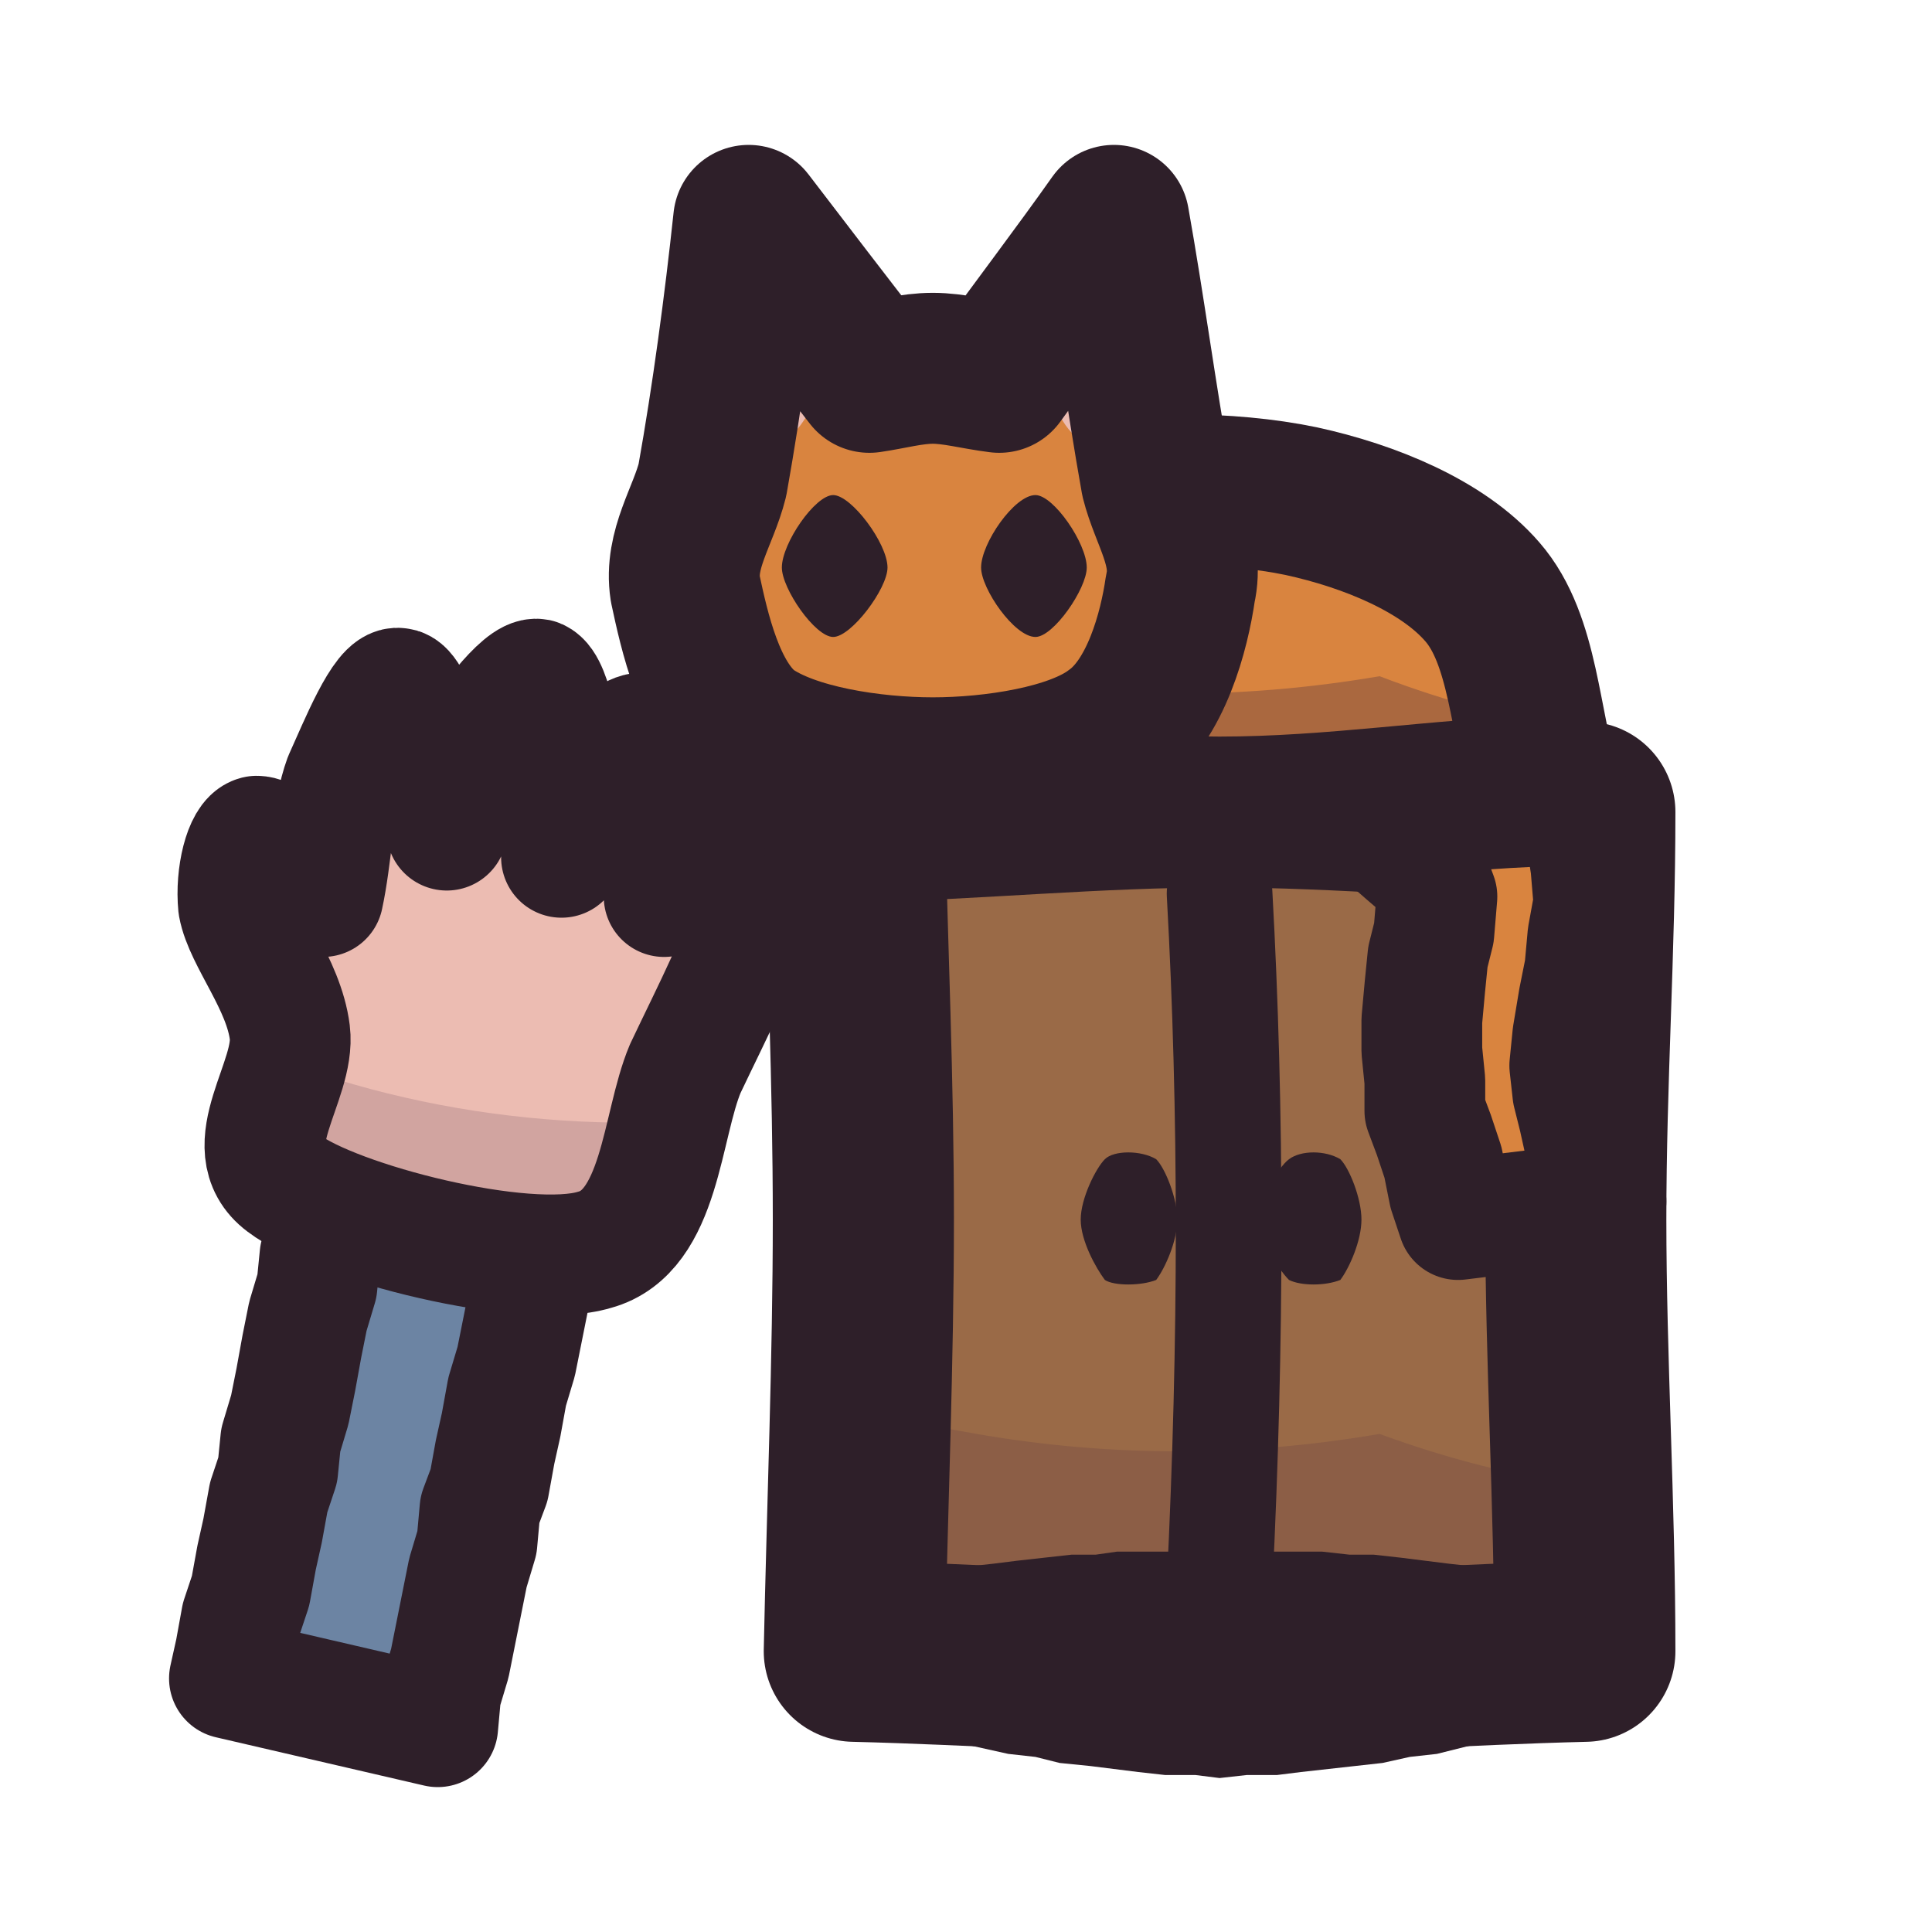
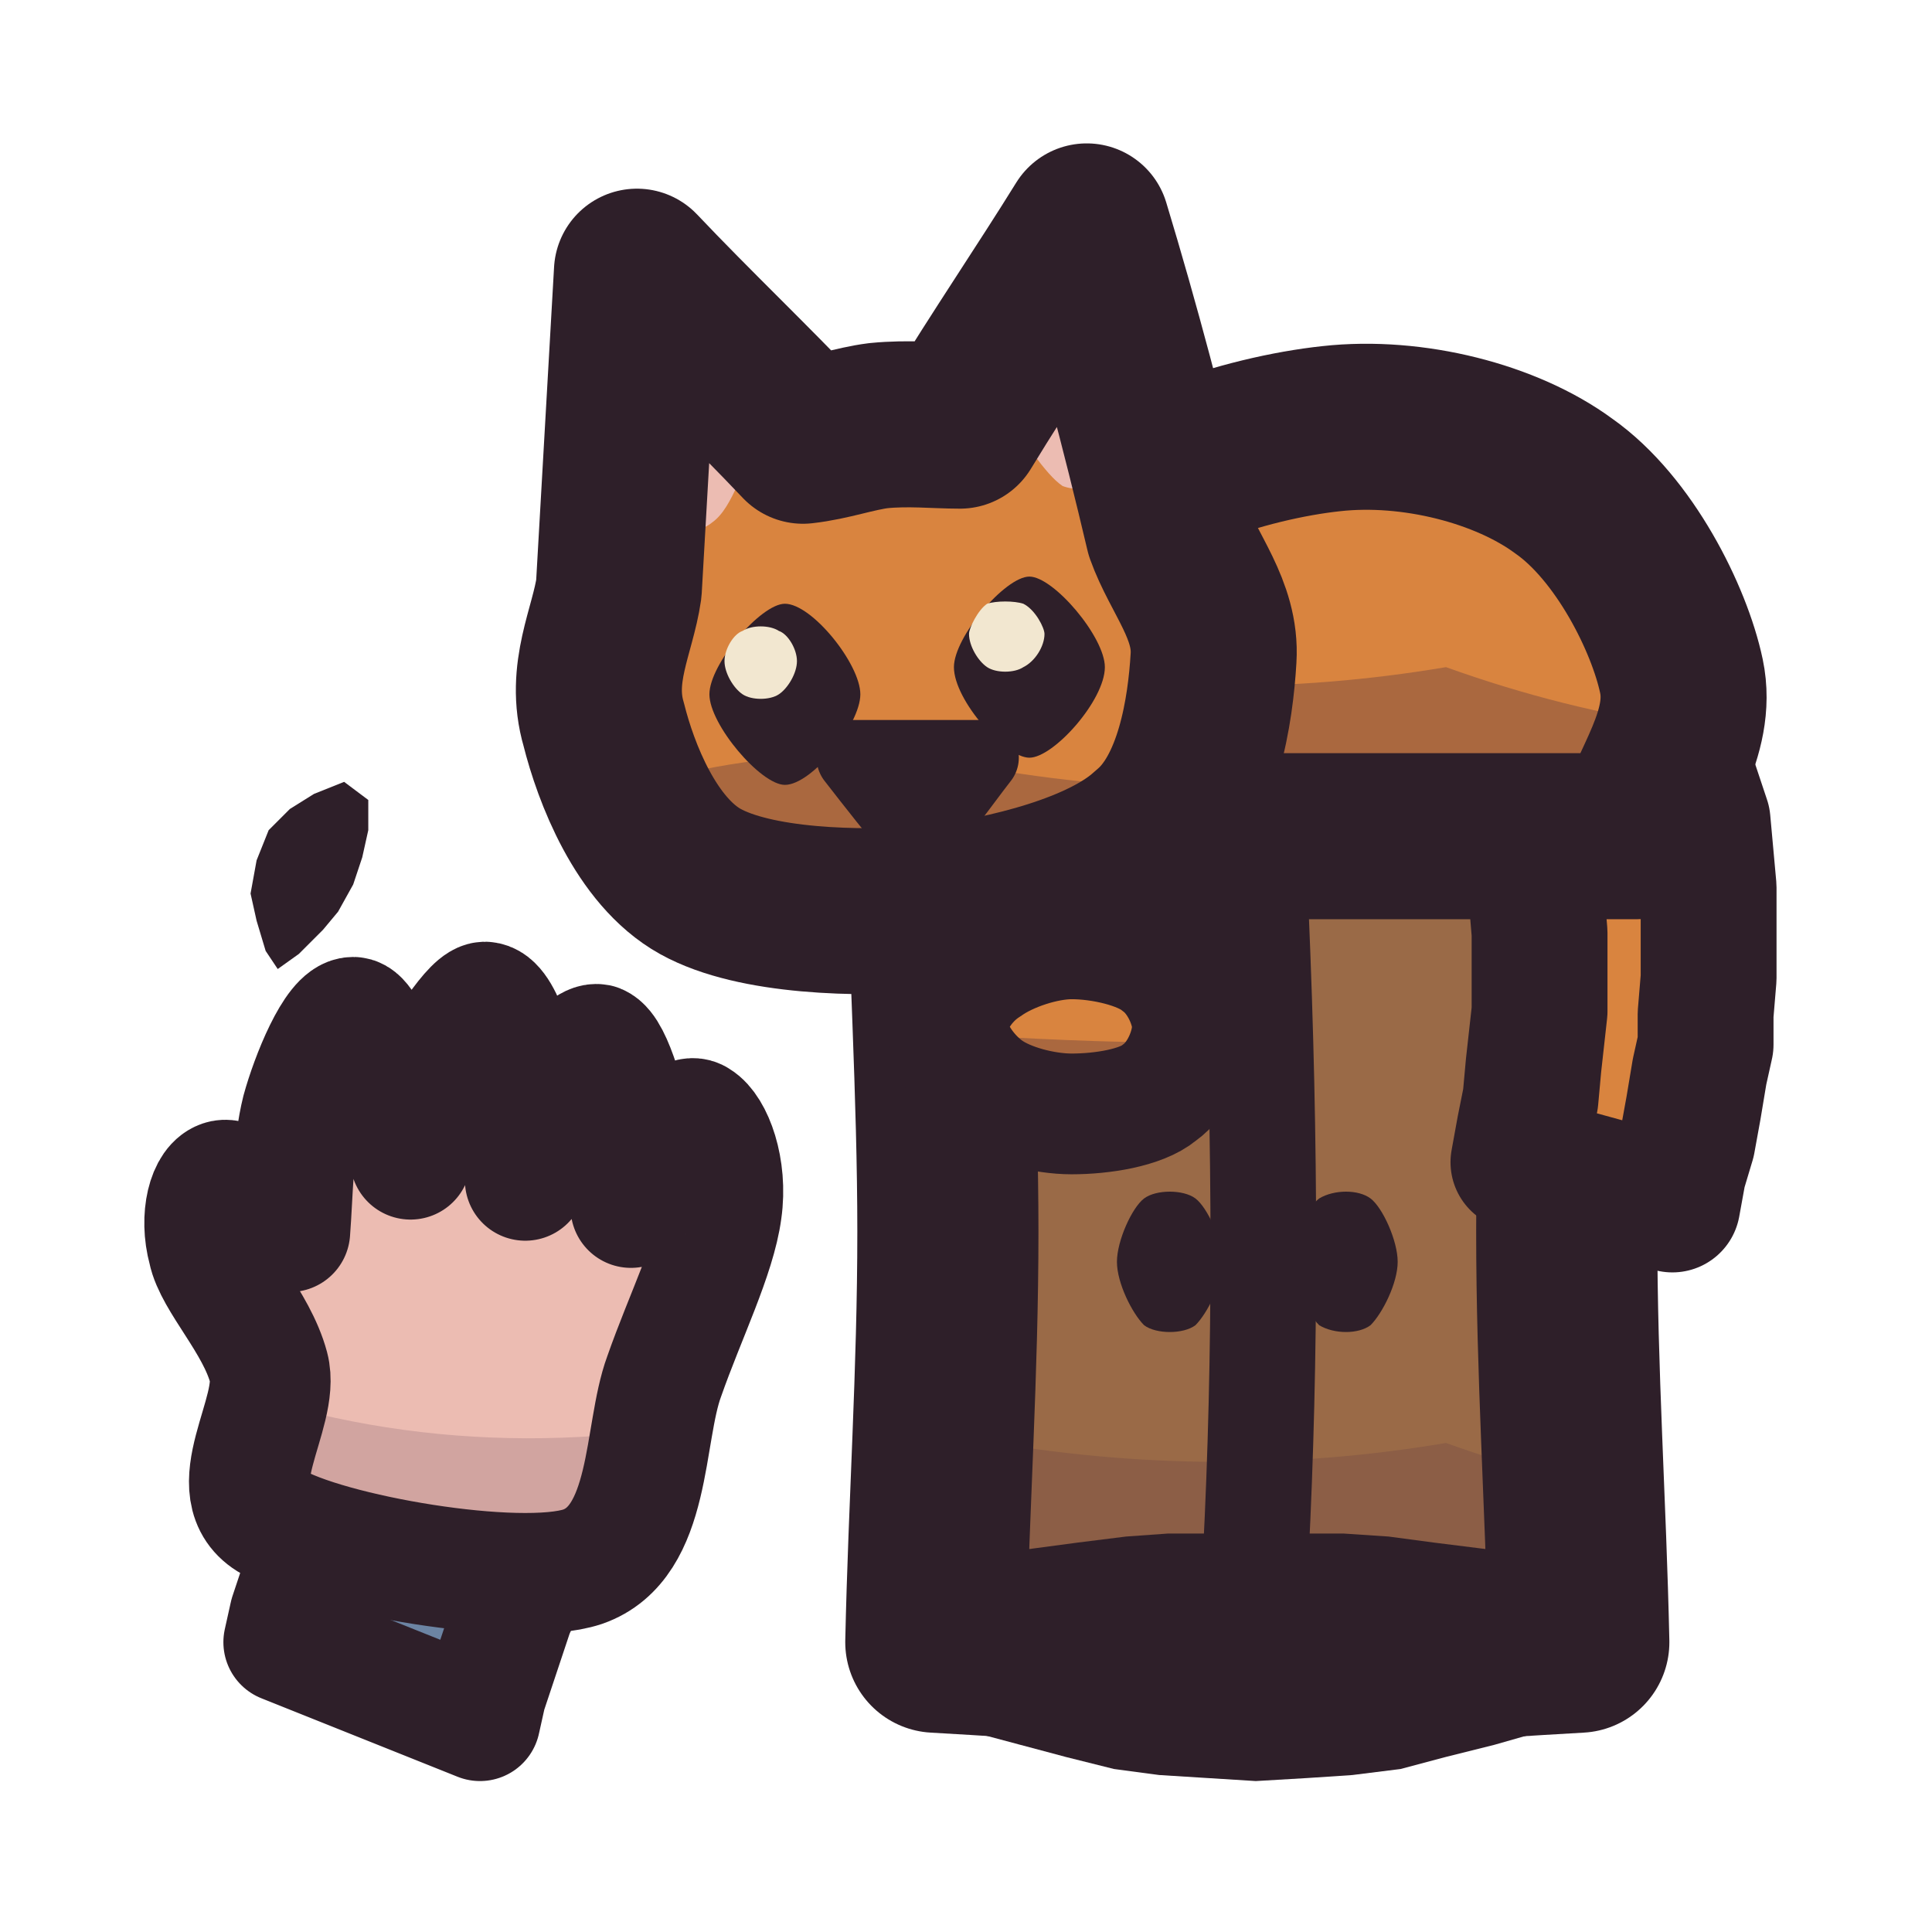
<svg xmlns="http://www.w3.org/2000/svg" viewBox="0 0 64 64" width="64" height="64">
  <defs>
    <clipPath id="icon-cat-high-clip1">
-       <path d="M9.4 39.2C7.8 38 9.8 35.8 9.6 34.2C9.4 32.6 8.1 31.1 7.9 30C7.8 29 8.1 27.8 8.5 27.7C9.1 27.7 10 29 10.7 29.7C11 28.3 11 26.9 11.4 25.8C11.9 24.7 12.7 22.7 13.2 22.8C13.7 22.8 14.3 25.3 14.5 26.1C14.8 26.8 14.7 27 14.8 27.5C15 26.6 15 25.8 15.5 25C16 24.2 17.3 22.4 17.8 22.5C18.3 22.7 18.6 24.9 18.8 25.9C18.9 26.8 18.6 27.6 18.6 28.4C18.8 27.7 18.8 26.9 19.3 26.3C19.7 25.6 20.8 24.1 21.4 24.3C21.9 24.4 22.2 26.5 22.3 27.4C22.4 28.3 22.1 29 22 29.7C22.2 29.2 22.2 28.7 22.7 28.3C23.1 27.7 24.1 26.6 24.5 26.9C24.8 27.2 25.3 28.6 25 30C24.7 31.4 23.6 33.5 22.7 35.4C21.9 37.3 21.9 40.8 19.7 41.4C17.4 42.1 11.1 40.5 9.4 39.2Z" />
+       <path d="M9 50.4C7.2 49.4 9.3 46.8 8.9 45.3C8.5 43.8 7.1 42.4 6.9 41.4C6.6 40.3 6.9 39.2 7.4 39.1C7.9 39 8.9 40.2 9.6 40.8C9.7 39.5 9.7 38 10 36.8C10.3 35.7 11.1 33.7 11.7 33.7C12.2 33.7 12.9 36.2 13.2 36.9C13.6 37.7 13.5 37.9 13.6 38.4C13.7 37.5 13.7 36.7 14.1 35.8C14.6 34.9 15.7 33.1 16.1 33.2C16.7 33.3 17.2 35.4 17.4 36.5C17.6 37.4 17.4 38.2 17.4 39.1C17.6 38.3 17.5 37.5 17.9 36.7C18.3 36.1 19.3 34.5 19.8 34.6C20.3 34.8 20.8 36.8 21 37.8C21.2 38.7 20.9 39.3 20.9 40C21.1 39.6 21 39 21.4 38.5C21.8 38 22.7 36.8 23.1 37.1C23.6 37.4 24.1 38.7 23.9 40.1C23.7 41.6 22.7 43.6 22 45.6C21.3 47.5 21.6 51.1 19.3 51.9C17.2 52.6 10.8 51.5 9 50.4Z" />
    </clipPath>
    <clipPath id="icon-cat-high-clip2">
-       <path d="M28.3 26.9C32.4 26.8 36.3 26.4 40.4 26.4C44.5 26.4 48.4 26.8 52.5 26.9C52.5 31.5 52.2 35.8 52.2 40.4C52.2 45 52.5 49.9 52.5 54.7C48.4 54.8 44.5 55.1 40.4 55.1C36.3 55.1 32.4 54.8 28.3 54.7C28.4 49.9 28.6 45 28.6 40.4C28.6 35.8 28.4 31.5 28.3 26.9Z" />
+       <path d="M31 26.8C34.6 26.6 38 26.3 41.6 26.3C45.2 26.3 48.7 26.6 52.3 26.8C52.2 31.4 51.9 36.3 51.9 40.8C51.9 45.5 52.2 49.8 52.3 54.4C48.7 54.6 45.2 54.9 41.6 54.9C38 54.9 34.6 54.6 31 54.4C31.1 49.8 31.4 45.5 31.4 40.8C31.4 36.3 31.1 31.4 31 26.8Z" />
    </clipPath>
    <clipPath id="icon-cat-high-clip3">
-       <path d="M29.2 26.2C29.4 24 28.6 21.2 29.6 19.6C30.7 18.1 33 17.1 35.3 16.6C37.5 16.1 40.7 16.1 43.1 16.6C45.4 17.1 47.8 18.1 49.1 19.6C50.5 21.2 50.5 24 51.2 26.2C47.7 26.3 44.2 26.9 40.4 26.9C36.8 26.9 32.9 26.3 29.2 26.2Z" />
+       <path d="M33.4 27.7C34.1 24.5 33.6 20.3 35.3 18C37.1 15.8 41.3 14.5 44.1 14.2C46.8 13.9 49.9 14.7 51.8 16.1C53.8 17.5 55.3 20.5 55.7 22.4C56.1 24.3 54.7 26 54.2 27.7C47.3 27.7 40.4 27.7 33.4 27.7Z" />
+     </clipPath>
+     <clipPath id="icon-cat-high-clip4">
+       <path d="M39.5 34C39.5 34.7 39.1 35.7 38.4 36.2C37.8 36.7 36.5 36.9 35.5 36.9C34.6 36.9 33.4 36.6 32.7 36.1C32 35.6 31.4 34.7 31.4 34C31.4 33.4 31.9 32.5 32.7 32C33.4 31.5 34.6 31.1 35.5 31.1C36.5 31.1 37.8 31.4 38.4 31.9C39.1 32.4 39.5 33.4 39.5 34Z" />
+     </clipPath>
+     <clipPath id="icon-cat-high-clip5">
+       <path d="M20 24C19.5 22.3 20.3 20.9 20.5 19.5C20.7 16 20.9 12.5 21.1 9C22.9 10.9 24.8 12.7 26.6 14.6C27.5 14.5 28.3 14.2 29.1 14.1C30.1 14 31 14.1 31.8 14.1C33.2 11.8 34.7 9.6 36 7.5C37 10.8 37.9 14.2 38.7 17.6C39.2 19 40.3 20.2 40.2 21.8C40.1 23.5 39.7 26.3 38.1 27.6C36.6 29 33.4 29.8 30.9 30.1C28.4 30.3 25 30.2 23.2 29.2C21.4 28.2 20.4 25.6 20 24Z" />
    </clipPath>
  </defs>
  <g id="p-hand">
-     <path d="M14.5 57.2L14.6 56.1L14.9 55.1L15.1 54.1L15.3 53.1L15.5 52.1L15.8 51.1L15.9 50L16.2 49.2L16.4 48.1L16.6 47.2L16.8 46.1L17.1 45.1L17.3 44.1L17.5 43.1L17.7 42.1L17.9 41.1L11.1 39.6L10.9 40.6L10.6 41.6L10.5 42.6L10.2 43.6L10 44.6L9.8 45.7L9.6 46.7L9.3 47.7L9.2 48.7L8.9 49.6L8.7 50.7L8.5 51.6L8.3 52.7L8 53.6L7.8 54.7L7.6 55.6Z" fill="#6c84a3" />
-     <path d="M14.5 57.2L14.6 56.1L14.9 55.1L15.1 54.1L15.3 53.1L15.5 52.1L15.8 51.1L15.9 50L16.2 49.2L16.4 48.1L16.6 47.2L16.8 46.1L17.1 45.1L17.3 44.1L17.5 43.1L17.7 42.1L17.9 41.1L11.1 39.6L10.9 40.6L10.6 41.6L10.5 42.6L10.2 43.6L10 44.6L9.8 45.7L9.6 46.7L9.3 47.7L9.2 48.7L8.9 49.6L8.7 50.7L8.5 51.6L8.3 52.7L8 53.6L7.8 54.7L7.6 55.6Z" fill="none" stroke="#2e1f29" stroke-width="4" stroke-linecap="round" stroke-linejoin="round" />
-     <path d="M9.4 39.2C7.8 38 9.8 35.8 9.6 34.2C9.4 32.6 8.1 31.1 7.9 30C7.8 29 8.1 27.8 8.5 27.7C9.1 27.7 10 29 10.7 29.7C11 28.3 11 26.9 11.4 25.8C11.9 24.7 12.7 22.7 13.2 22.8C13.7 22.8 14.3 25.3 14.5 26.1C14.8 26.8 14.7 27 14.8 27.5C15 26.6 15 25.8 15.5 25C16 24.2 17.3 22.4 17.8 22.5C18.3 22.7 18.6 24.9 18.8 25.9C18.9 26.8 18.6 27.6 18.6 28.4C18.8 27.7 18.8 26.9 19.3 26.3C19.7 25.6 20.8 24.1 21.4 24.3C21.9 24.4 22.2 26.5 22.3 27.4C22.4 28.3 22.1 29 22 29.7C22.2 29.2 22.2 28.7 22.7 28.3C23.1 27.7 24.1 26.6 24.5 26.9C24.8 27.2 25.3 28.6 25 30C24.7 31.4 23.6 33.5 22.7 35.4C21.9 37.3 21.9 40.8 19.7 41.4C17.4 42.1 11.1 40.5 9.4 39.2Z" fill="#ecbcb2" />
-     <path d="M6.2 33.8Q14.8 38 24.7 37L23 44.6L4.7 40.6Z" fill="#3f2541" fill-opacity="0.16" clip-path="url(#icon-cat-high-clip1)" />
-     <path d="M9.4 39.2C7.8 38 9.8 35.8 9.6 34.2C9.4 32.6 8.1 31.1 7.9 30C7.8 29 8.1 27.8 8.5 27.7C9.1 27.7 10 29 10.7 29.7C11 28.3 11 26.9 11.4 25.8C11.9 24.7 12.7 22.7 13.2 22.8C13.7 22.8 14.3 25.3 14.5 26.1C14.8 26.8 14.7 27 14.8 27.5C15 26.6 15 25.8 15.5 25C16 24.2 17.3 22.4 17.8 22.5C18.3 22.7 18.6 24.9 18.8 25.9C18.9 26.8 18.6 27.6 18.6 28.4C18.8 27.7 18.8 26.9 19.3 26.3C19.7 25.6 20.8 24.1 21.4 24.3C21.9 24.4 22.2 26.5 22.3 27.4C22.4 28.3 22.1 29 22 29.7C22.2 29.2 22.2 28.7 22.7 28.3C23.1 27.7 24.1 26.6 24.5 26.9C24.8 27.2 25.3 28.6 25 30C24.7 31.4 23.6 33.5 22.7 35.4C21.9 37.3 21.9 40.8 19.7 41.4C17.4 42.1 11.1 40.5 9.4 39.2Z" fill="none" stroke="#2e1f29" stroke-width="4" stroke-linecap="round" stroke-linejoin="round" />
+     <path d="M15.9 57L16.1 56.1L16.4 55.2L16.7 54.3L17 53.4L17.4 52.5L10.8 50L10.5 50.9L10.2 51.8L9.9 52.6L9.6 53.5L9.4 54.4Z" fill="#6c84a3" />
+     <path d="M15.9 57L16.1 56.1L16.4 55.2L16.7 54.3L17 53.4L17.4 52.5L10.8 50L10.5 50.9L10.2 51.8L9.9 52.6L9.6 53.5L9.4 54.4Z" fill="none" stroke="#2e1f29" stroke-width="4" stroke-linecap="round" stroke-linejoin="round" />
+     <path d="M9 50.4C7.2 49.4 9.3 46.8 8.9 45.3C8.5 43.8 7.1 42.4 6.9 41.4C6.6 40.3 6.9 39.2 7.4 39.1C7.9 39 8.9 40.2 9.6 40.8C9.7 39.5 9.7 38 10 36.8C10.3 35.7 11.1 33.7 11.7 33.7C12.2 33.7 12.9 36.2 13.2 36.9C13.6 37.7 13.5 37.9 13.6 38.4C13.7 37.5 13.7 36.7 14.1 35.8C14.6 34.9 15.7 33.1 16.1 33.2C16.7 33.3 17.2 35.4 17.4 36.5C17.6 37.4 17.4 38.2 17.4 39.1C17.6 38.3 17.5 37.5 17.9 36.7C18.3 36.1 19.3 34.5 19.8 34.6C20.3 34.8 20.8 36.8 21 37.8C21.2 38.7 20.9 39.3 20.9 40C21.1 39.6 21 39 21.4 38.5C21.8 38 22.7 36.8 23.1 37.1C23.6 37.4 24.1 38.7 23.9 40.1C23.7 41.6 22.7 43.6 22 45.6C21.3 47.5 21.6 51.1 19.3 51.9C17.2 52.6 10.8 51.5 9 50.4Z" fill="#ecbcb2" />
+     <path d="M5.5 45.2Q14.3 48.9 24 47L22.9 54.7L4.5 52.2Z" fill="#3f2541" fill-opacity="0.16" clip-path="url(#icon-cat-high-clip1)" />
+     <path d="M9 50.4C7.2 49.4 9.3 46.8 8.9 45.3C8.5 43.8 7.1 42.4 6.9 41.4C6.6 40.3 6.9 39.2 7.4 39.1C7.9 39 8.9 40.2 9.6 40.8C9.7 39.5 9.7 38 10 36.8C10.3 35.7 11.1 33.7 11.7 33.7C12.2 33.7 12.9 36.2 13.2 36.9C13.6 37.7 13.5 37.9 13.6 38.4C13.7 37.5 13.7 36.7 14.1 35.8C14.6 34.9 15.7 33.1 16.1 33.2C16.7 33.3 17.2 35.4 17.4 36.5C17.6 37.4 17.4 38.2 17.4 39.1C17.6 38.3 17.5 37.5 17.9 36.7C18.3 36.1 19.3 34.5 19.8 34.6C20.3 34.8 20.8 36.8 21 37.8C21.2 38.7 20.9 39.3 20.9 40C21.1 39.6 21 39 21.4 38.5C21.8 38 22.7 36.8 23.1 37.1C23.6 37.4 24.1 38.7 23.9 40.1C23.7 41.6 22.7 43.6 22 45.6C21.3 47.5 21.6 51.1 19.3 51.9C17.2 52.6 10.8 51.5 9 50.4Z" fill="none" stroke="#2e1f29" stroke-width="4" stroke-linecap="round" stroke-linejoin="round" />
+   </g>
+   <g id="p-reach">
+     <path d="M9.2 32.1L9.9 31.6L10.7 30.8L11.2 30.2L11.7 29.3L12 28.4L12.2 27.5L12.2 26.5L11.4 25.9L10.4 26.3L9.6 26.8L8.9 27.5L8.5 28.5L8.3 29.6L8.5 30.5L8.8 31.5Z" fill="#2e1f29" />
+     <path d="M19.8 29.7L20.7 29.6L21.6 29.2L22.3 28.8L23.2 28.2L23.8 27.4L24.4 26.7L24.7 25.8L23.8 25.4L22.8 25.3L21.9 25.4L21 25.8L20.2 26.6L19.7 27.4L19.6 28.3L19.7 29.4Z" fill="#2e1f29" />
  </g>
  <g id="p-cabinet">
-     <path d="M28.3 26.9C32.4 26.8 36.3 26.4 40.4 26.4C44.5 26.4 48.4 26.8 52.5 26.9C52.5 31.5 52.2 35.8 52.2 40.4C52.2 45 52.5 49.9 52.5 54.7C48.4 54.8 44.5 55.1 40.4 55.1C36.3 55.1 32.4 54.8 28.3 54.7C28.4 49.9 28.6 45 28.6 40.4C28.6 35.8 28.4 31.5 28.3 26.9Z" fill="#9a6a47" />
-     <path d="M4.1 48.2Q11.1 49.1 17.9 49.4Q24.8 46.1 31.8 47.4Q38.7 48.7 45.7 47.5Q52.5 50 59.4 49.4L59.4 60.3L4.1 60.3Z" fill="#3f2541" fill-opacity="0.16" clip-path="url(#icon-cat-high-clip2)" />
-     <path d="M40.4 29.6Q41 40.4 40.4 52.5" fill="none" stroke="#2e1f29" stroke-width="3.5" stroke-linecap="round" stroke-linejoin="round" />
-     <path d="M39 40.4C39 41.1 38.6 42 38.3 42.4C37.8 42.6 36.9 42.6 36.6 42.4C36.3 42 35.8 41.1 35.8 40.4C35.8 39.7 36.3 38.7 36.6 38.4C36.9 38.1 37.8 38.1 38.3 38.4C38.6 38.7 39 39.7 39 40.4Z" fill="#2e1f29" />
-     <path d="M45.1 40.4C45.1 41.1 44.7 42 44.4 42.4C43.9 42.6 43.1 42.6 42.7 42.4C42.3 42 41.8 41.1 41.8 40.4C41.8 39.7 42.3 38.7 42.7 38.4C43.1 38.1 43.9 38.1 44.4 38.4C44.7 38.7 45.1 39.7 45.1 40.4Z" fill="#2e1f29" />
-     <path d="M28.3 26.9C32.4 26.8 36.3 26.4 40.4 26.4C44.5 26.4 48.4 26.8 52.5 26.9C52.5 31.5 52.2 35.8 52.2 40.4C52.2 45 52.5 49.9 52.5 54.7C48.4 54.8 44.5 55.1 40.4 55.1C36.3 55.1 32.4 54.8 28.3 54.7C28.4 49.9 28.6 45 28.6 40.4C28.6 35.8 28.4 31.5 28.3 26.9Z" fill="none" stroke="#2e1f29" stroke-width="6" stroke-linecap="round" stroke-linejoin="round" />
-     <path d="M52.5 52.3L51.6 52.2L50.7 52L49.8 52L48.9 51.9L48 51.8L47.2 51.7L46.4 51.6L45.5 51.5L44.7 51.5L43.8 51.4L43 51.4L42.1 51.4L41.3 51.4L40.4 51.4L39.6 51.4L38.8 51.4L37.9 51.4L37 51.4L36.3 51.5L35.5 51.5L34.6 51.6L33.7 51.7L32.9 51.8L32 51.9L31 52L30.2 52L29.3 52.2L28.4 52.3L28.2 57L29.1 57.2L30 57.4L30.8 57.5L31.6 57.7L32.5 57.9L33.4 58.1L34.3 58.2L35.1 58.4L36.1 58.5L36.9 58.6L37.7 58.7L38.6 58.8L39.6 58.8L40.4 58.9L41.3 58.8L42.3 58.8L43.1 58.7L44 58.6L44.9 58.5L45.8 58.4L46.7 58.2L47.6 58.1L48.4 57.9L49.2 57.7L50 57.5L50.9 57.4L51.8 57.2L52.6 57Z" fill="#2e1f29" />
+     <path d="M31 26.8C34.6 26.6 38 26.3 41.6 26.3C45.2 26.3 48.7 26.6 52.3 26.8C52.2 31.4 51.9 36.3 51.9 40.8C51.9 45.5 52.2 49.8 52.3 54.4C48.7 54.6 45.2 54.9 41.6 54.9C38 54.9 34.6 54.6 31 54.4C31.1 49.8 31.4 45.5 31.4 40.8C31.4 36.3 31.1 31.4 31 26.8Z" fill="#9a6a47" />
+     <path d="M1.4 48.6Q9.2 49.5 16.9 49.9Q24.7 46.2 32.4 47.7Q40.2 49.1 47.9 47.8Q55.7 50.6 63.4 50L63.4 63.1L1.4 63.1Z" fill="#3f2541" fill-opacity="0.16" clip-path="url(#icon-cat-high-clip2)" />
+     <path d="M41.6 30.2Q42.1 41.8 41.6 51.5" fill="none" stroke="#2e1f29" stroke-width="3.5" stroke-linecap="round" stroke-linejoin="round" />
+     <path d="M40.5 41.8C40.5 42.5 40 43.5 39.6 43.9C39.2 44.2 38.3 44.2 37.9 43.9C37.5 43.5 37 42.5 37 41.8C37 41.1 37.5 40 37.9 39.7C38.3 39.4 39.2 39.4 39.6 39.7C40 40 40.5 41.1 40.5 41.8Z" fill="#2e1f29" />
+     <path d="M46.3 41.8C46.3 42.5 45.8 43.5 45.4 43.9C45 44.2 44.2 44.2 43.7 43.9C43.3 43.5 42.8 42.5 42.8 41.8C42.8 41.1 43.3 40 43.7 39.7C44.2 39.4 45 39.4 45.4 39.7C45.8 40 46.3 41.1 46.3 41.8Z" fill="#2e1f29" />
+     <path d="M31 26.8C34.6 26.6 38 26.3 41.6 26.3C45.2 26.3 48.7 26.6 52.3 26.8C52.2 31.4 51.9 36.3 51.9 40.8C51.9 45.5 52.2 49.8 52.3 54.4C48.7 54.6 45.2 54.9 41.6 54.9C38 54.9 34.6 54.6 31 54.4C31.1 49.8 31.4 45.5 31.4 40.8C31.4 36.3 31.1 31.4 31 26.8Z" fill="none" stroke="#2e1f29" stroke-width="6" stroke-linecap="round" stroke-linejoin="round" />
+     <path d="M52.2 51.8L50.7 51.5L49.1 51.3L47.5 51.1L46 50.9L44.5 50.8L43.1 50.8L41.6 50.8L40.2 50.8L38.7 50.8L37.3 50.9L35.7 51.1L34.2 51.3L32.6 51.5L31.1 51.8L30.9 57L32.3 57.4L33.8 57.8L35.3 58.2L36.9 58.6L38.4 58.8L40 58.9L41.6 59L43.3 58.9L44.8 58.8L46.4 58.6L47.9 58.2L49.5 57.8L50.9 57.4L52.4 57Z" fill="#2e1f29" />
  </g>
  <g id="p-cat-tail">
-     <path d="M43.7 26.1L44.4 26.6L45.1 27.1L45.8 27.6L46.6 28.3L47.3 28.9L47.6 29.7L47.5 30.9L47.3 31.7L47.2 32.7L47.1 33.8L47.1 34.8L47.2 35.8L47.2 36.8L47.5 37.6L47.8 38.5L48 39.5L48.3 40.4L53.2 39.8L52.8 38.7L52.5 37.9L52.3 37L52.1 36.2L52 35.3L52.1 34.3L52.3 33.1L52.5 32.1L52.6 31L52.8 29.9L52.7 28.7L52.5 27.4L51.9 26.3L51.2 25.3L50.5 24.5L49.8 23.9L49.1 23.3L48.4 22.8L47.8 22.2Z" fill="#d9843f" />
-     <path d="M43.7 26.1L44.4 26.6L45.1 27.1L45.8 27.6L46.6 28.3L47.3 28.9L47.6 29.7L47.5 30.9L47.3 31.7L47.2 32.7L47.1 33.8L47.1 34.8L47.2 35.8L47.2 36.8L47.5 37.6L47.8 38.5L48 39.5L48.3 40.4L53.2 39.8L52.8 38.7L52.5 37.9L52.3 37L52.1 36.2L52 35.3L52.1 34.3L52.3 33.1L52.5 32.1L52.6 31L52.8 29.9L52.7 28.7L52.5 27.4L51.9 26.3L51.2 25.3L50.5 24.5L49.8 23.9L49.1 23.3L48.4 22.8L47.8 22.2Z" fill="none" stroke="#2e1f29" stroke-width="4" stroke-linecap="round" stroke-linejoin="round" />
+     <path d="M48 26.1L49 26.8L49.8 27.2L50.6 27.7L50.8 28.6L50.9 29.7L51 30.9L51 32.2L51 33.5L50.9 34.4L50.8 35.3L50.7 36.4L50.5 37.4L50.3 38.5L55.4 39.9L55.6 38.8L55.9 37.8L56.1 36.7L56.3 35.5L56.5 34.6L56.5 33.6L56.6 32.4L56.6 31.4L56.6 30.4L56.6 29.4L56.5 28.3L56.4 27.2L56.1 26.3L55.7 25.1L55 24.2L54.3 23.5L53.7 22.9L52.8 22.3L51.9 21.8Z" fill="#d9843f" />
+     <path d="M48 26.1L49 26.8L49.8 27.2L50.6 27.7L50.8 28.6L50.9 29.7L51 30.9L51 32.2L51 33.5L50.9 34.4L50.8 35.3L50.7 36.4L50.5 37.4L50.3 38.5L55.4 39.9L55.6 38.8L55.9 37.8L56.1 36.7L56.3 35.5L56.5 34.6L56.5 33.6L56.6 32.4L56.6 31.4L56.6 30.4L56.6 29.4L56.5 28.3L56.4 27.2L56.1 26.3L55.7 25.1L55 24.2L54.3 23.5L53.7 22.9L52.8 22.3L51.9 21.8Z" fill="none" stroke="#2e1f29" stroke-width="4.5" stroke-linecap="round" stroke-linejoin="round" />
  </g>
  <g id="p-cat">
-     <path d="M29.2 26.2C29.4 24 28.6 21.2 29.6 19.6C30.7 18.1 33 17.1 35.3 16.6C37.5 16.1 40.7 16.1 43.1 16.6C45.4 17.1 47.8 18.1 49.1 19.6C50.5 21.2 50.5 24 51.2 26.2C47.7 26.3 44.2 26.9 40.4 26.9C36.8 26.9 32.9 26.3 29.2 26.2Z" fill="#d9843f" />
-     <path d="M4.1 23.1Q11.1 24 17.9 24.3Q24.8 21 31.8 22.3Q38.7 23.6 45.7 22.4Q52.5 25 59.4 24.4L59.4 60.3L4.1 60.3Z" fill="#3f2541" fill-opacity="0.3" clip-path="url(#icon-cat-high-clip3)" />
-     <path d="M29.2 26.2C29.4 24 28.6 21.2 29.6 19.6C30.7 18.1 33 17.1 35.3 16.6C37.5 16.1 40.7 16.1 43.1 16.6C45.4 17.1 47.8 18.1 49.1 19.6C50.5 21.2 50.5 24 51.2 26.2C47.7 26.3 44.2 26.9 40.4 26.9C36.8 26.9 32.9 26.3 29.2 26.2Z" fill="none" stroke="#2e1f29" stroke-width="5" stroke-linecap="round" stroke-linejoin="round" />
-     <path d="M22.7 19.5C22.5 18.2 23.3 17.1 23.6 15.9C24.1 13.1 24.5 10.1 24.8 7.3C26.1 9 27.4 10.7 28.8 12.5C29.5 12.4 30.2 12.2 30.9 12.2C31.6 12.2 32.3 12.4 33.1 12.5C34.4 10.7 35.7 9 36.9 7.3C37.4 10.1 37.8 13.1 38.3 15.9C38.6 17.1 39.4 18.2 39.1 19.5C38.9 20.9 38.3 23.2 36.9 24.2C35.6 25.2 32.9 25.6 30.9 25.6C28.9 25.6 26.2 25.2 24.8 24.2C23.5 23.2 23 20.9 22.7 19.5Z" fill="#d9843f" />
-     <path d="M24.4 14.4C24.7 12.7 24.9 10.9 25.2 9.2C26 10.2 26.8 11.3 27.6 12.2C27.1 13 26.7 14.1 26.1 14.5C25.6 14.8 24.9 14.4 24.4 14.4Z" fill="#ecbcb2" />
-     <path d="M37.5 14.4C37.2 12.7 36.9 10.9 36.6 9.2C35.9 10.2 35 11.3 34.3 12.2C34.8 13 35.1 14.1 35.7 14.5C36.3 14.8 36.9 14.4 37.5 14.4Z" fill="#ecbcb2" />
-     <path d="M27.6 16.4C28.2 16.4 29.4 18 29.4 18.8C29.4 19.5 28.2 21.1 27.6 21.1C27 21.1 25.9 19.5 25.9 18.8C25.9 18 27 16.4 27.6 16.4Z" fill="#2e1f29" />
-     <path d="M34.3 16.4C34.9 16.4 36 18 36 18.8C36 19.5 34.9 21.1 34.3 21.1C33.6 21.1 32.5 19.5 32.5 18.8C32.5 18 33.6 16.4 34.3 16.4Z" fill="#2e1f29" />
-     <path d="M22.7 19.5C22.5 18.2 23.3 17.1 23.6 15.9C24.1 13.1 24.5 10.1 24.8 7.3C26.1 9 27.4 10.7 28.8 12.5C29.5 12.4 30.2 12.2 30.9 12.2C31.6 12.2 32.3 12.4 33.1 12.5C34.4 10.7 35.7 9 36.9 7.3C37.4 10.1 37.8 13.1 38.3 15.9C38.6 17.1 39.4 18.2 39.1 19.5C38.9 20.9 38.3 23.2 36.9 24.2C35.6 25.2 32.9 25.6 30.9 25.6C28.9 25.6 26.2 25.2 24.8 24.2C23.5 23.2 23 20.9 22.7 19.5Z" fill="none" stroke="#2e1f29" stroke-width="5" stroke-linecap="round" stroke-linejoin="round" />
+     <path d="M33.4 27.7C34.1 24.5 33.6 20.3 35.3 18C37.1 15.8 41.3 14.5 44.1 14.2C46.8 13.9 49.9 14.7 51.8 16.1C53.8 17.5 55.3 20.5 55.7 22.4C56.1 24.3 54.7 26 54.2 27.7C47.3 27.7 40.4 27.7 33.4 27.7Z" fill="#d9843f" />
+     <path d="M1.4 22.9Q9.2 23.9 16.9 24.2Q24.7 20.6 32.4 22Q40.2 23.4 47.9 22.1Q55.7 24.9 63.4 24.3L63.4 63.1L1.4 63.1Z" fill="#3f2541" fill-opacity="0.3" clip-path="url(#icon-cat-high-clip3)" />
+     <path d="M33.4 27.7C34.1 24.5 33.6 20.3 35.3 18C37.1 15.8 41.3 14.5 44.1 14.2C46.8 13.9 49.9 14.7 51.8 16.1C53.8 17.5 55.3 20.5 55.7 22.4C56.1 24.3 54.7 26 54.2 27.7C47.3 27.7 40.4 27.7 33.4 27.7Z" fill="none" stroke="#2e1f29" stroke-width="5.5" stroke-linecap="round" stroke-linejoin="round" />
+   </g>
+   <g id="p-paw">
+     <path d="M33.4 26L33.3 27L33.2 27.9L33.1 28.9L33 29.8L32.9 30.9L32.9 31.8L32.9 32.9L38.7 33.6L38.7 32.7L38.7 31.7L38.8 30.6L38.9 29.5L39 28.5L39.1 27.5L39.2 26.6Z" fill="#d9843f" />
+     <path d="M33.4 26L33.3 27L33.2 27.9L33.1 28.9L33 29.8L32.9 30.9L32.9 31.8L32.9 32.9L38.7 33.6L38.7 32.7L38.7 31.7L38.8 30.6L38.9 29.5L39 28.5L39.1 27.5L39.2 26.6Z" fill="none" stroke="#2e1f29" stroke-width="4.5" stroke-linecap="round" stroke-linejoin="round" />
+     <path d="M39.5 34C39.5 34.7 39.1 35.7 38.4 36.2C37.8 36.7 36.5 36.9 35.5 36.9C34.6 36.9 33.4 36.6 32.7 36.1C32 35.6 31.4 34.7 31.4 34C31.4 33.4 31.9 32.5 32.7 32C33.4 31.5 34.6 31.1 35.5 31.1C36.5 31.1 37.8 31.4 38.4 31.9C39.1 32.4 39.5 33.4 39.5 34Z" fill="#d9843f" />
+     <path d="M1.4 34.6Q9.2 34.9 16.9 35.1Q24.7 33.8 32.4 34.3Q40.2 34.8 47.9 34.3Q55.7 35.3 63.4 35.1L63.4 63.1L1.4 63.1Z" fill="#3f2541" fill-opacity="0.3" clip-path="url(#icon-cat-high-clip4)" />
+     <path d="M39.5 34C39.5 34.7 39.1 35.7 38.4 36.2C37.8 36.7 36.5 36.9 35.5 36.9C34.6 36.9 33.4 36.6 32.7 36.1C32 35.6 31.4 34.7 31.4 34C31.4 33.4 31.9 32.5 32.7 32C33.4 31.5 34.6 31.1 35.5 31.1C36.5 31.1 37.8 31.4 38.4 31.9C39.1 32.4 39.5 33.4 39.5 34Z" fill="none" stroke="#2e1f29" stroke-width="4" stroke-linecap="round" stroke-linejoin="round" />
+   </g>
+   <g id="p-head">
+     <path d="M20 24C19.5 22.3 20.3 20.9 20.5 19.5C20.7 16 20.9 12.5 21.1 9C22.9 10.9 24.8 12.7 26.6 14.6C27.5 14.5 28.3 14.2 29.1 14.1C30.1 14 31 14.1 31.8 14.1C33.2 11.8 34.7 9.6 36 7.5C37 10.8 37.9 14.2 38.7 17.6C39.2 19 40.3 20.2 40.2 21.8C40.1 23.5 39.7 26.3 38.1 27.6C36.6 29 33.4 29.8 30.9 30.1C28.4 30.3 25 30.2 23.2 29.2C21.4 28.2 20.4 25.6 20 24Z" fill="#d9843f" />
+     <path d="M21.4 17.6C21.5 15.4 21.7 13.4 21.8 11.3C22.9 12.3 24 13.4 25.2 14.5C24.6 15.4 24.3 16.8 23.6 17.3C23 17.8 22.2 17.5 21.4 17.6Z" fill="#ecbcb2" />
+     <path d="M37.6 15.8C37 13.8 36.4 11.8 35.8 9.8C34.9 11.1 34.1 12.3 33.2 13.7C33.9 14.5 34.6 15.7 35.2 16.1C36 16.4 36.8 15.9 37.6 15.8Z" fill="#ecbcb2" />
+     <path d="M1.4 26.3Q9.2 27.2 16.9 27.6Q24.7 24 32.4 25.4Q40.2 26.8 47.9 25.5Q55.7 28.3 63.4 27.7L63.4 63.1L1.4 63.1Z" fill="#3f2541" fill-opacity="0.3" clip-path="url(#icon-cat-high-clip5)" />
+     <path d="M26 20C26.9 20 28.5 22 28.5 23C28.5 24 26.9 26 26 26C25.2 26 23.5 24 23.5 23C23.5 22 25.2 20 26 20Z" fill="#2e1f29" />
+     <path d="M26.4 21.9C26.4 22.3 26.1 22.8 25.8 23C25.5 23.2 24.9 23.2 24.6 23C24.3 22.8 24 22.3 24 21.9C24 21.5 24.3 21 24.6 20.9C24.9 20.7 25.5 20.7 25.8 20.9C26.1 21 26.4 21.5 26.4 21.9Z" fill="#f2e7d0" />
+     <path d="M34.1 19.1C34.9 19.1 36.6 21.1 36.6 22.1C36.6 23.2 34.9 25.1 34.1 25.1C33.3 25.1 31.6 23.2 31.6 22.1C31.6 21.1 33.3 19.1 34.1 19.1Z" fill="#2e1f29" />
+     <path d="M34.6 21C34.6 21.4 34.3 21.9 33.9 22.1C33.6 22.3 33 22.3 32.7 22.1C32.4 21.9 32.1 21.4 32.1 21C32.1 20.8 32.4 20.2 32.7 20C33 19.9 33.6 19.9 33.9 20C34.3 20.2 34.6 20.8 34.6 21Z" fill="#f2e7d0" />
+     <path d="M28.3 25.1C29.7 25.1 31.2 25.1 32.5 25.1C31.8 26 31.2 26.9 30.4 27.7C29.7 26.9 29 26 28.3 25.1Z" fill="#d99a93" />
+     <path d="M28.3 25.1C29.7 25.1 31.2 25.1 32.5 25.1C31.8 26 31.2 26.9 30.4 27.7C29.7 26.9 29 26 28.3 25.1Z" fill="none" stroke="#2e1f29" stroke-width="2.5" stroke-linecap="round" stroke-linejoin="round" />
+     <path d="M20 24C19.5 22.3 20.3 20.9 20.5 19.5C20.7 16 20.9 12.5 21.1 9C22.9 10.9 24.8 12.7 26.6 14.6C27.5 14.5 28.3 14.2 29.1 14.1C30.1 14 31 14.1 31.8 14.1C33.2 11.8 34.7 9.6 36 7.5C37 10.8 37.9 14.2 38.7 17.6C39.2 19 40.3 20.2 40.2 21.8C40.1 23.5 39.7 26.3 38.1 27.6C36.6 29 33.4 29.8 30.9 30.1C28.4 30.3 25 30.2 23.2 29.2C21.4 28.2 20.4 25.6 20 24Z" fill="none" stroke="#2e1f29" stroke-width="5.5" stroke-linecap="round" stroke-linejoin="round" />
  </g>
</svg>
